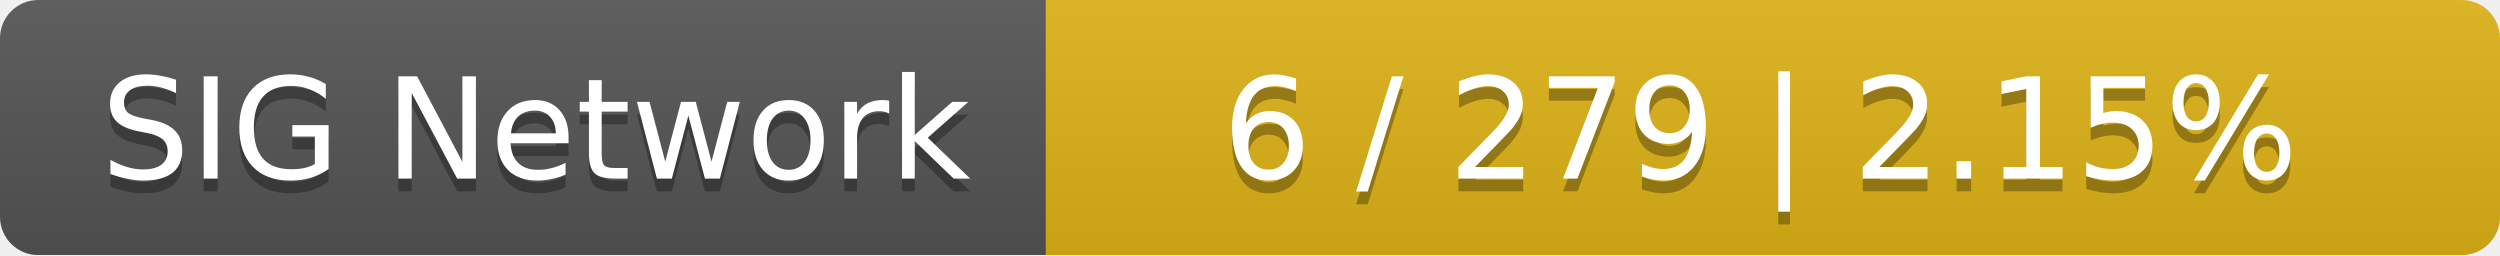
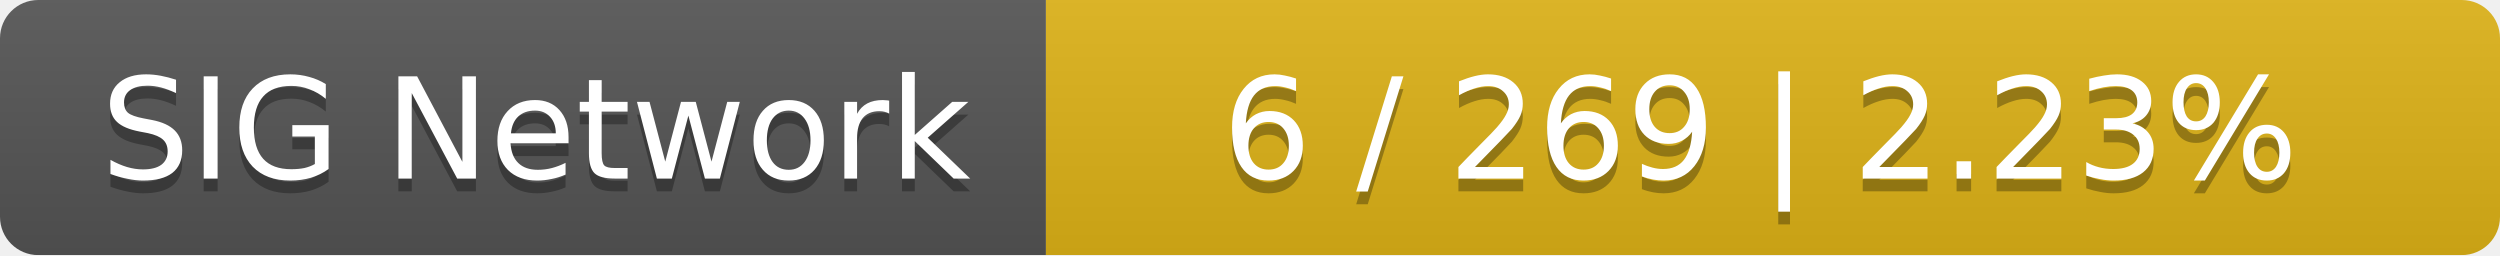
<svg xmlns="http://www.w3.org/2000/svg" width="196" height="20">
  <linearGradient id="smooth" x2="0" y2="100%">
    <stop offset="0" stop-color="#bbb" stop-opacity=".1" />
    <stop offset="1" stop-opacity=".1" />
  </linearGradient>
  <mask id="round">
    <rect width="196" height="20" rx="3" fill="#fff" />
  </mask>
  <g mask="url(#round)">
    <rect width="82" height="20" fill="#555" />
    <rect x="82" width="114" height="20" fill="#dfb317" />
    <rect width="196" height="20" fill="url(#smooth)" />
  </g>
  <g fill="#fff" text-anchor="middle" font-family="DejaVu Sans,Verdana,Geneva,sans-serif" font-size="11">
    <text x="42" y="15" fill="#010101" fill-opacity=".3">SIG Network</text>
    <text x="42" y="14">SIG Network</text>
-     <text x="138" y="15" fill="#010101" fill-opacity=".3">6 / 279    |    2.15%</text>
-     <text x="138" y="14">6 / 279    |    2.15%</text>
+     <text x="138" y="15" fill="#010101" fill-opacity=".3">6 / 269    |    2.23%</text>
+     <text x="138" y="14">6 / 269    |    2.23%</text>
  </g>
</svg>
